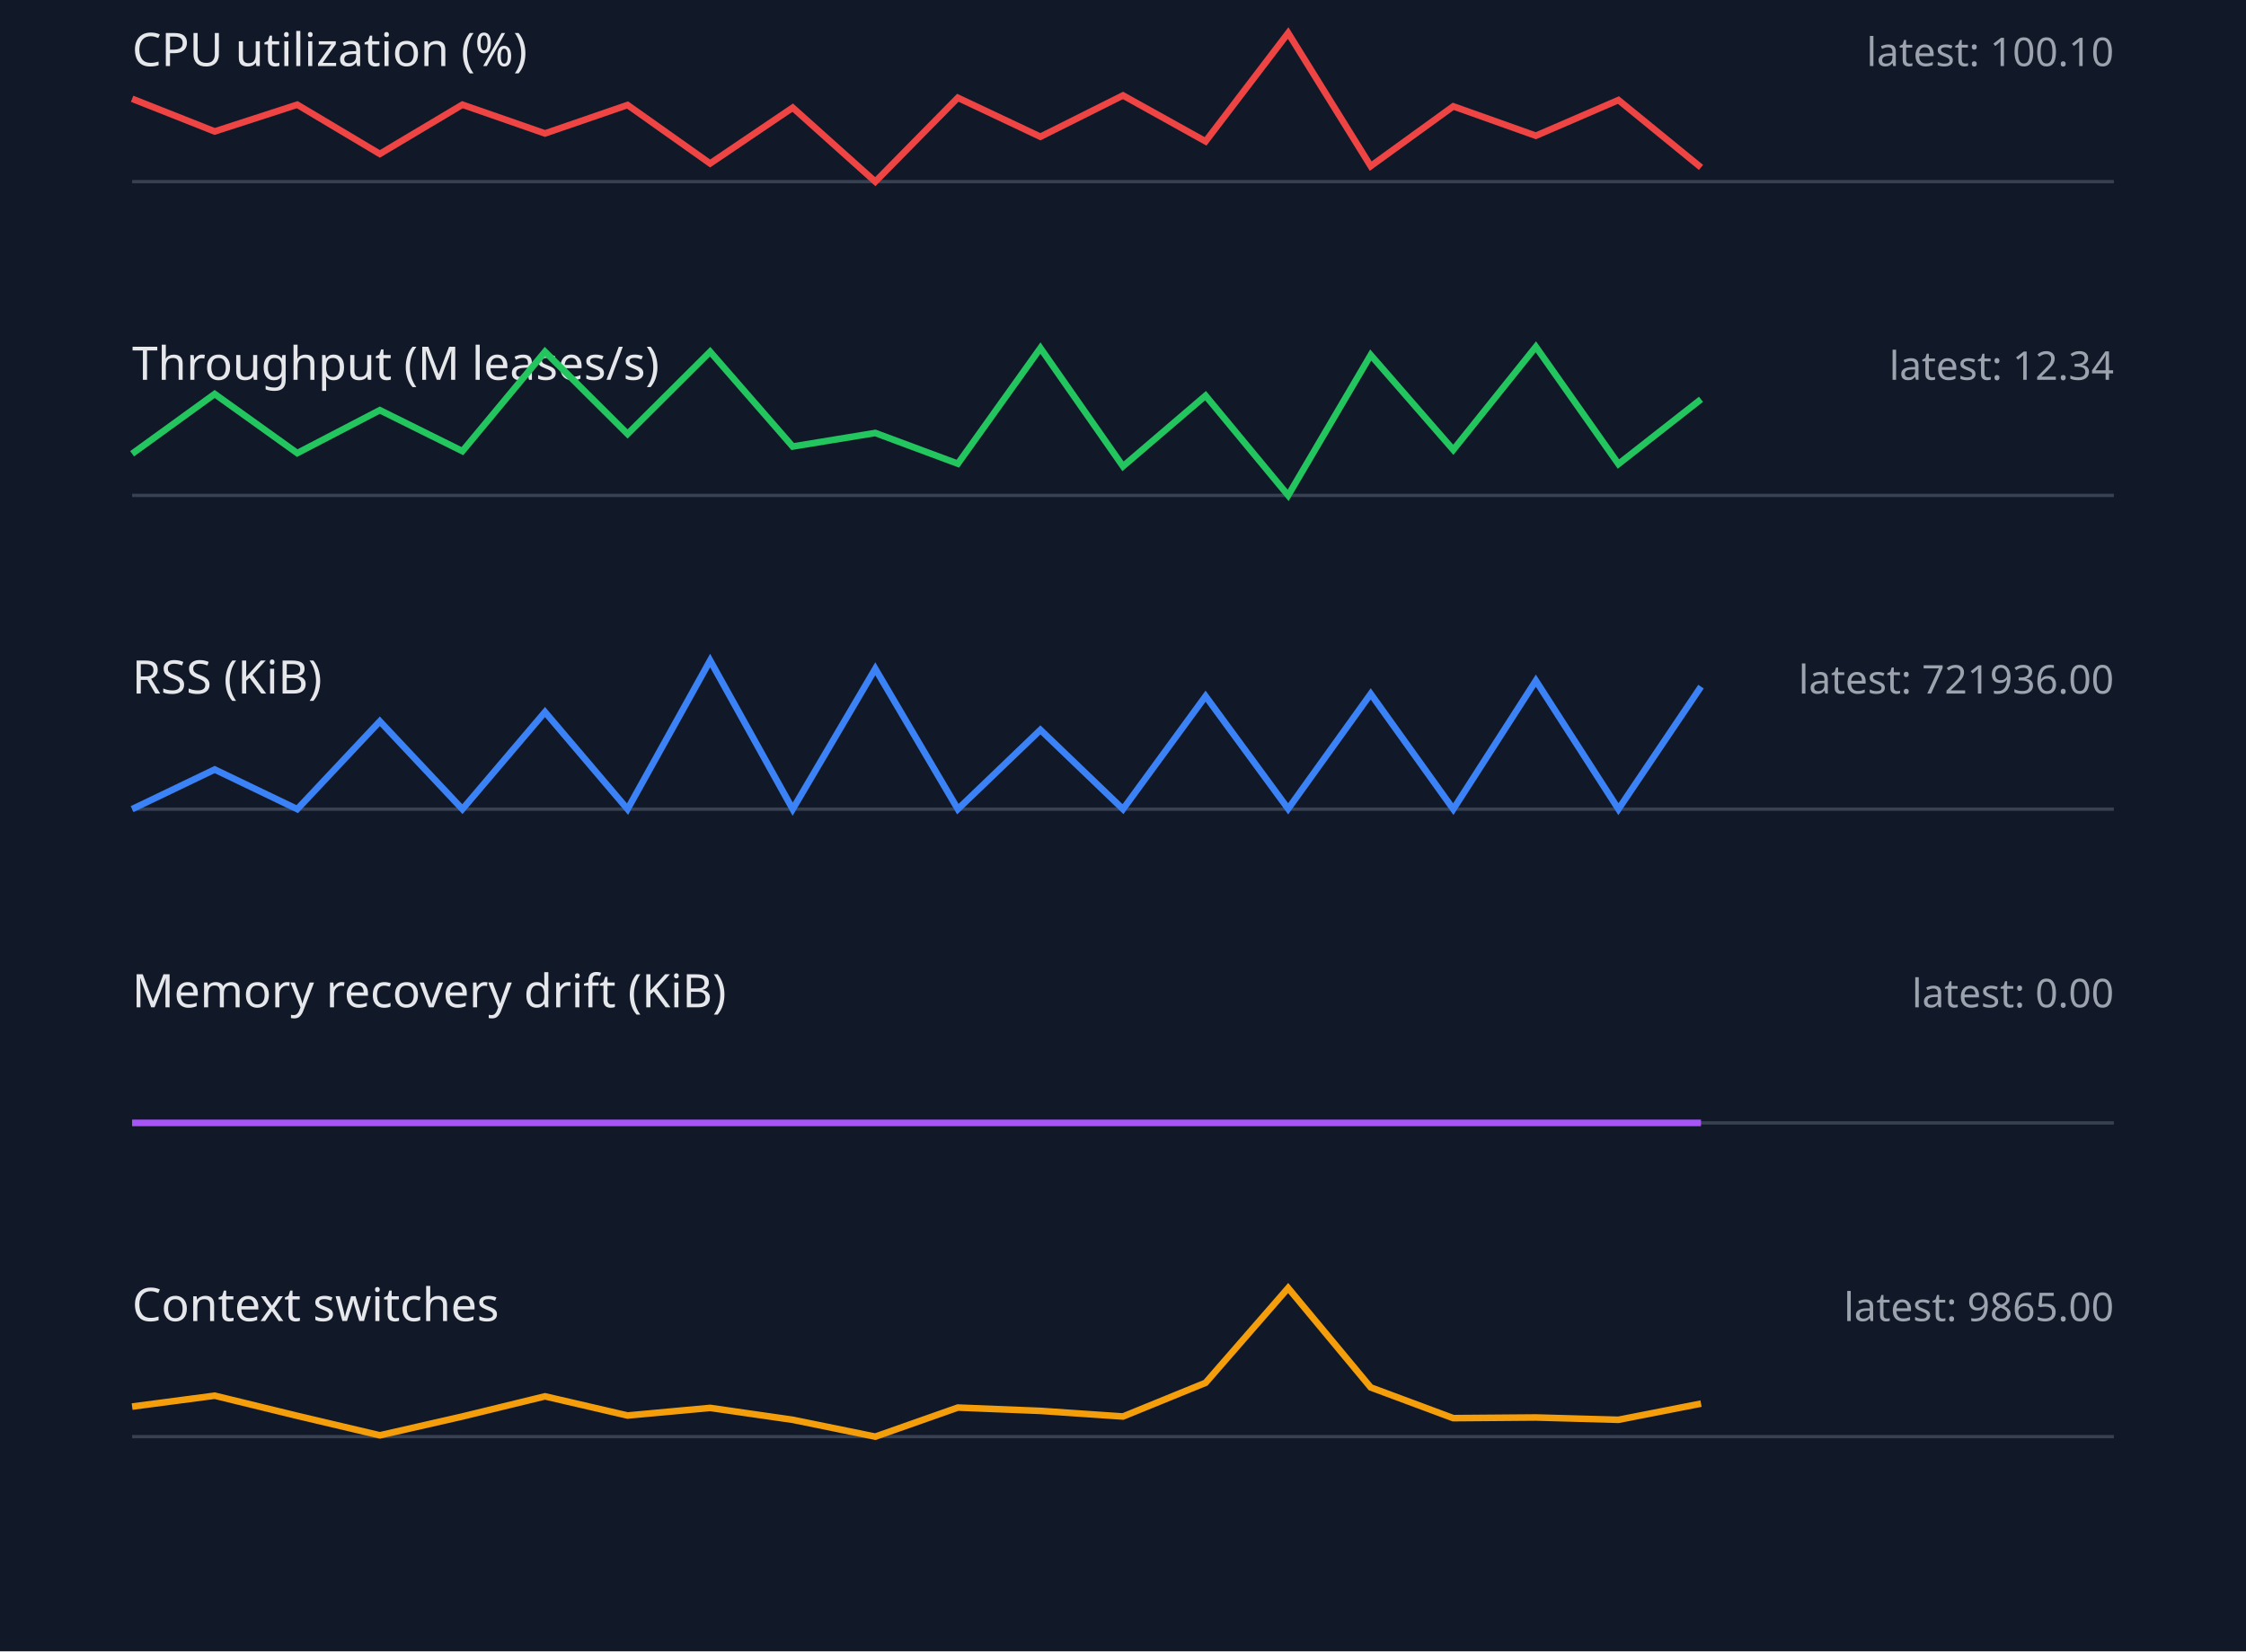
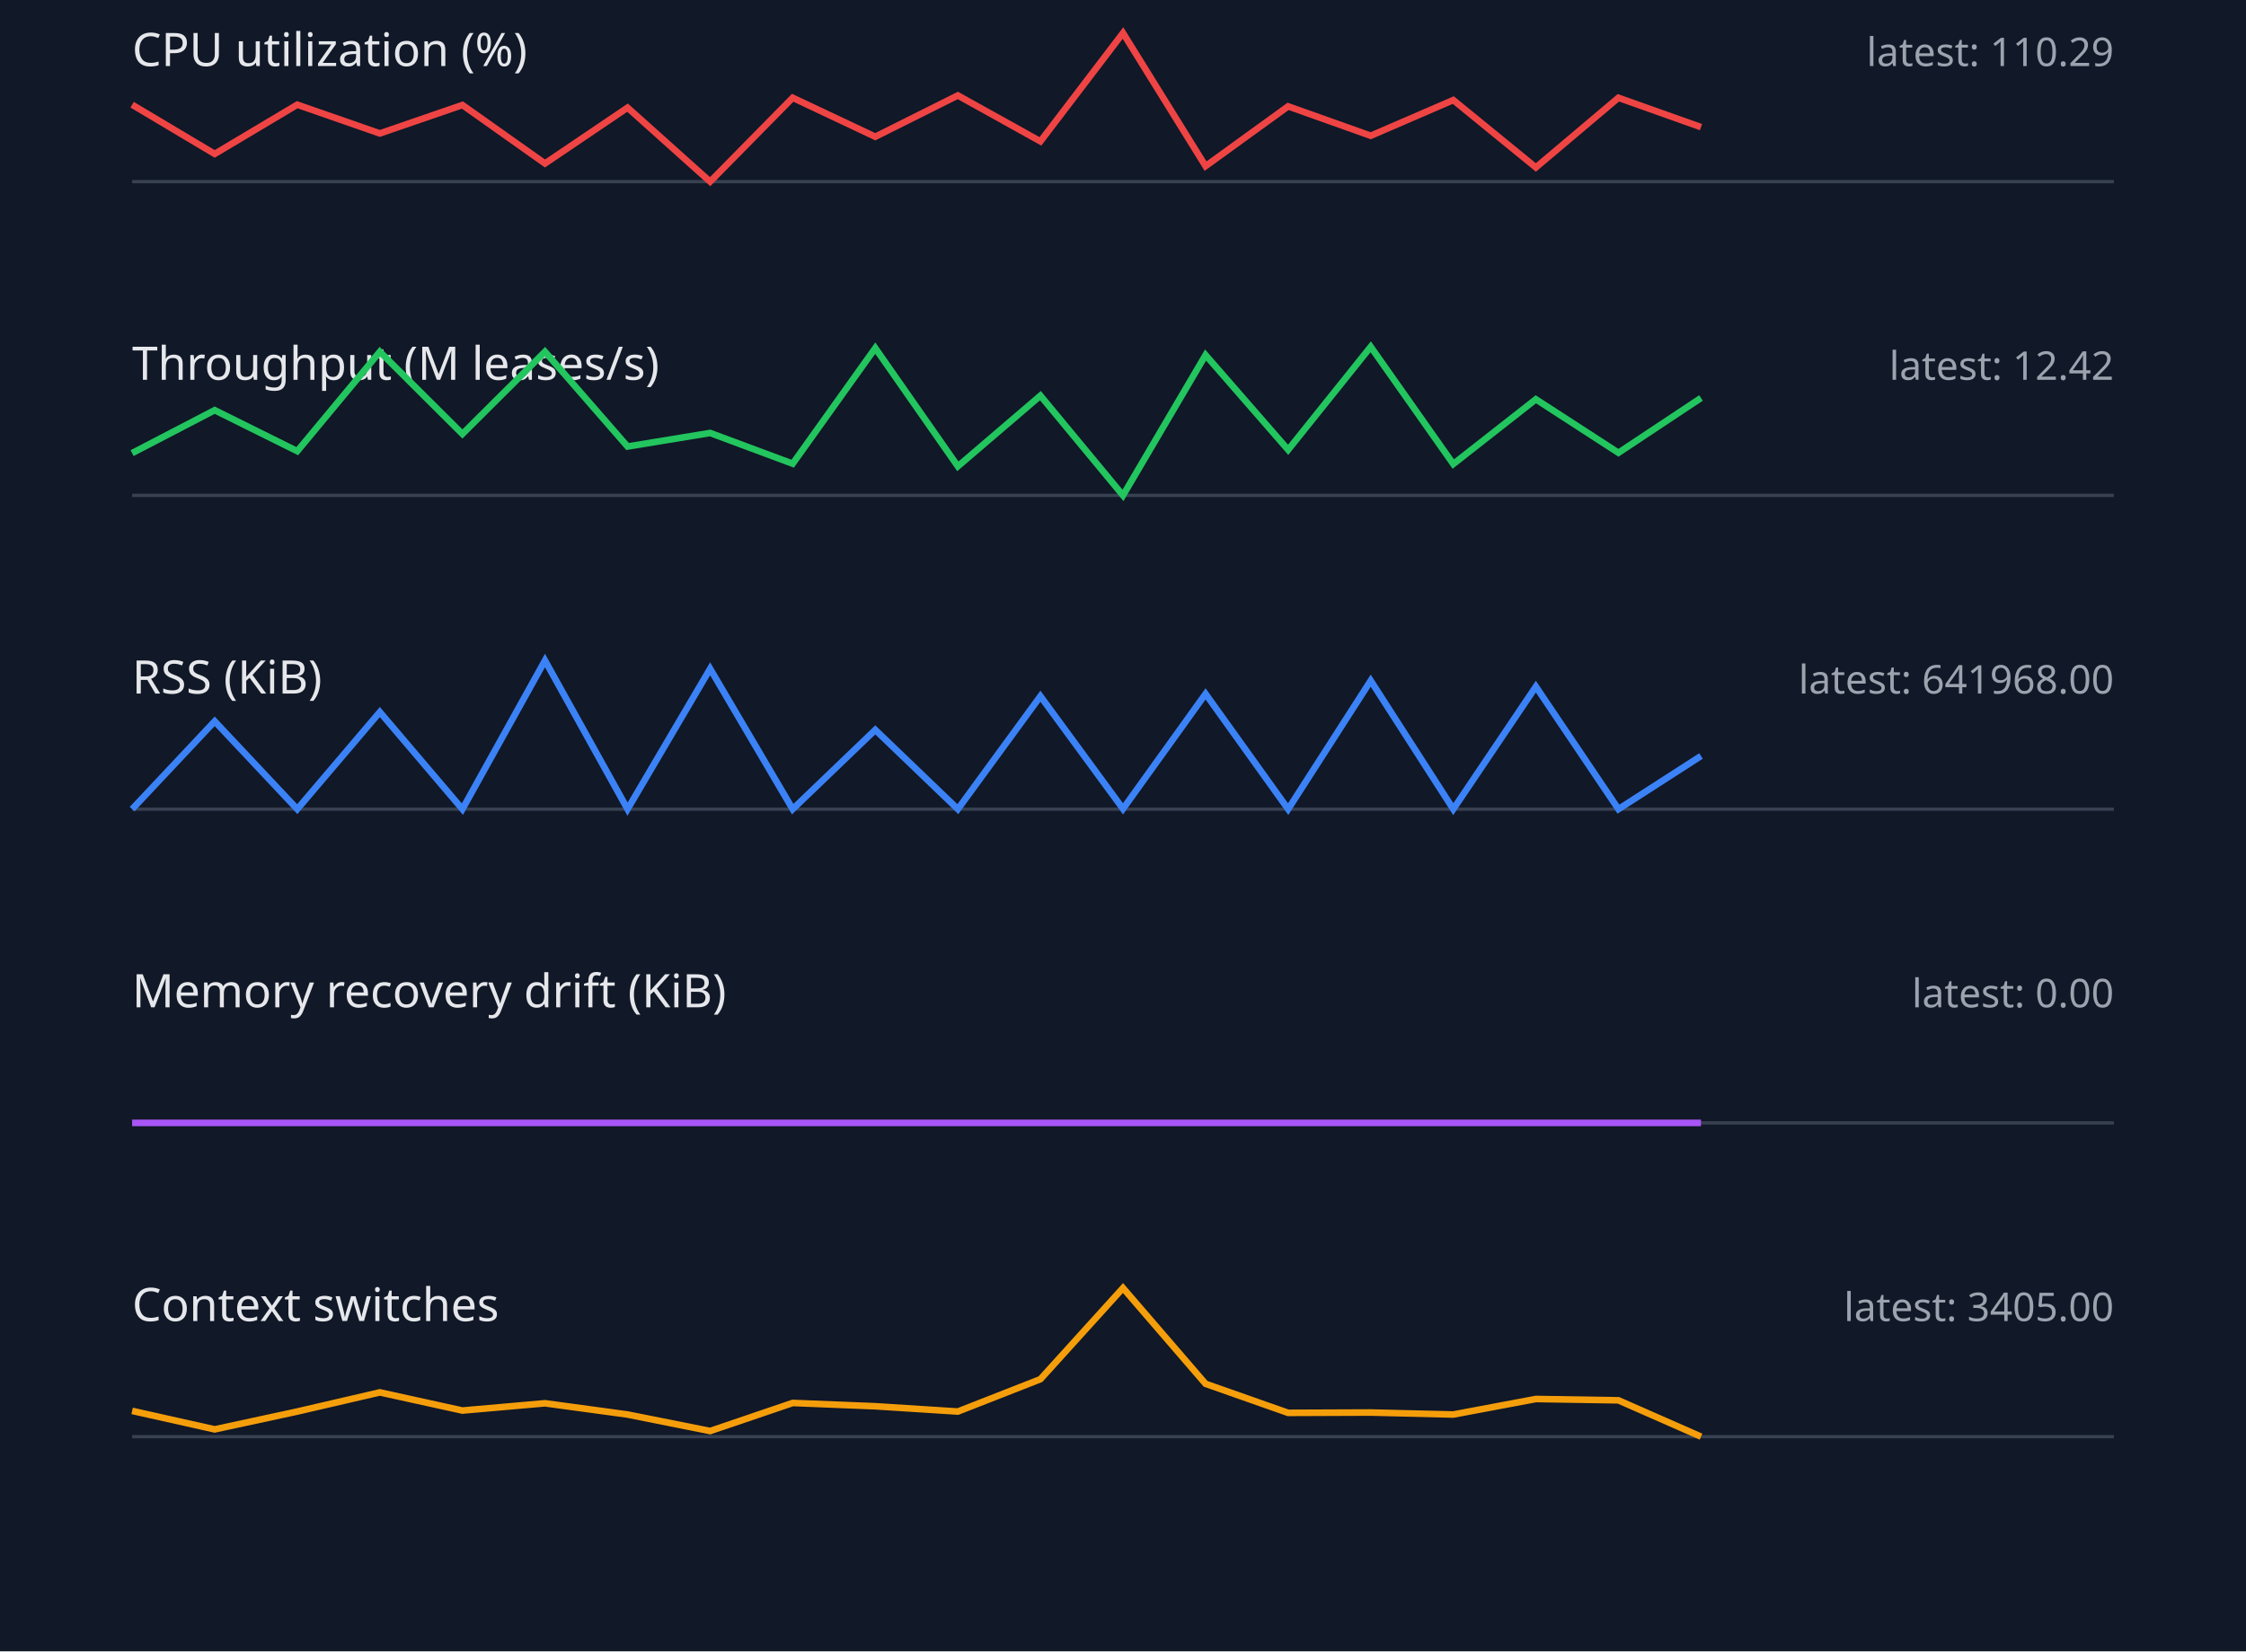
<svg xmlns="http://www.w3.org/2000/svg" width="680" height="500" viewBox="0 0 680 500">
  <style>.label{font:14px sans-serif;fill:#e5e7eb}.value{font:12px sans-serif;fill:#9ca3af}.axis{stroke:#374151}.series{fill:none;stroke-width:2}</style>
  <rect width="100%" height="100%" fill="#111827" />
  <text x="40" y="20" class="label">CPU utilization (%)</text>
-   <text x="640" y="20" text-anchor="end" class="value">latest: 100.10</text>
+   <text x="640" y="20" text-anchor="end" class="value">latest: 110.29</text>
  <line x1="40" y1="55" x2="640" y2="55" class="axis" />
-   <polyline points="40,29.9 65,39.8 90,31.7 115,46.6 140,31.7 165,40.4 190,31.8 215,49.5 240,32.6 265,55.0 290,29.6 315,41.4 340,28.9 365,42.8 390,10.0 415,50.3 440,32.2 465,41.1 490,30.3 515,50.7" stroke="#ef4444" class="series" />
+   <polyline points="40,31.7 65,46.6 90,31.7 115,40.4 140,31.8 165,49.5 190,32.6 215,55.0 240,29.6 265,41.4 290,28.9 315,42.8 340,10.0 365,50.3 390,32.2 415,41.1 440,30.3 465,50.7 490,29.6 515,38.5" stroke="#ef4444" class="series" />
  <text x="40" y="115" class="label">Throughput (M leases/s)</text>
-   <text x="640" y="115" text-anchor="end" class="value">latest: 12.34</text>
+   <text x="640" y="115" text-anchor="end" class="value">latest: 12.42</text>
  <line x1="40" y1="150" x2="640" y2="150" class="axis" />
-   <polyline points="40,137.4 65,119.3 90,137.2 115,124.2 140,136.6 165,106.5 190,131.4 215,106.5 240,135.2 265,131.1 290,140.4 315,105.4 340,141.2 365,119.8 390,150.0 415,107.5 440,136.2 465,105.0 490,140.5 515,120.9" stroke="#22c55e" class="series" />
+   <polyline points="40,137.2 65,124.2 90,136.6 115,106.5 140,131.4 165,106.5 190,135.2 215,131.1 240,140.4 265,105.4 290,141.2 315,119.8 340,150.0 365,107.5 390,136.2 415,105.0 440,140.5 465,120.9 490,137.1 515,120.5" stroke="#22c55e" class="series" />
  <text x="40" y="210" class="label">RSS (KiB)</text>
-   <text x="640" y="210" text-anchor="end" class="value">latest: 721936.00</text>
+   <text x="640" y="210" text-anchor="end" class="value">latest: 641968.00</text>
  <line x1="40" y1="245" x2="640" y2="245" class="axis" />
-   <polyline points="40,245.0 65,233.0 90,245.0 115,218.4 140,245.0 165,215.6 190,245.0 215,200.0 240,245.0 265,202.5 290,245.0 315,221.0 340,245.0 365,210.8 390,244.9 415,210.1 440,245.0 465,206.1 490,245.0 515,207.9" stroke="#3b82f6" class="series" />
+   <polyline points="40,245.0 65,218.4 90,245.0 115,215.6 140,245.0 165,200.0 190,245.0 215,202.5 240,245.0 265,221.0 290,245.0 315,210.8 340,244.9 365,210.1 390,245.0 415,206.1 440,245.0 465,207.9 490,245.0 515,228.9" stroke="#3b82f6" class="series" />
  <text x="40" y="305" class="label">Memory recovery drift (KiB)</text>
  <text x="640" y="305" text-anchor="end" class="value">latest: 0.00</text>
  <line x1="40" y1="340" x2="640" y2="340" class="axis" />
  <polyline points="40,340.0 65,340.0 90,340.0 115,340.0 140,340.0 165,340.0 190,340.0 215,340.0 240,340.0 265,340.0 290,340.0 315,340.0 340,340.0 365,340.0 390,340.0 415,340.0 440,340.0 465,340.0 490,340.0 515,340.0" stroke="#a855f7" class="series" />
  <text x="40" y="400" class="label">Context switches</text>
-   <text x="640" y="400" text-anchor="end" class="value">latest: 9865.00</text>
+   <text x="640" y="400" text-anchor="end" class="value">latest: 3405.00</text>
  <line x1="40" y1="435" x2="640" y2="435" class="axis" />
-   <polyline points="40,425.9 65,422.6 90,428.7 115,434.6 140,428.9 165,422.8 190,428.6 215,426.3 240,429.9 265,435.0 290,426.2 315,427.2 340,428.9 365,418.7 390,390.0 415,420.1 440,429.4 465,429.2 490,429.9 515,425.0" stroke="#f59e0b" class="series" />
+   <polyline points="40,427.2 65,432.8 90,427.4 115,421.6 140,427.1 165,424.9 190,428.3 215,433.3 240,424.8 265,425.8 290,427.4 315,417.6 340,390.0 365,419.0 390,427.8 415,427.7 440,428.3 465,423.6 490,424.0 515,435.0" stroke="#f59e0b" class="series" />
</svg>
